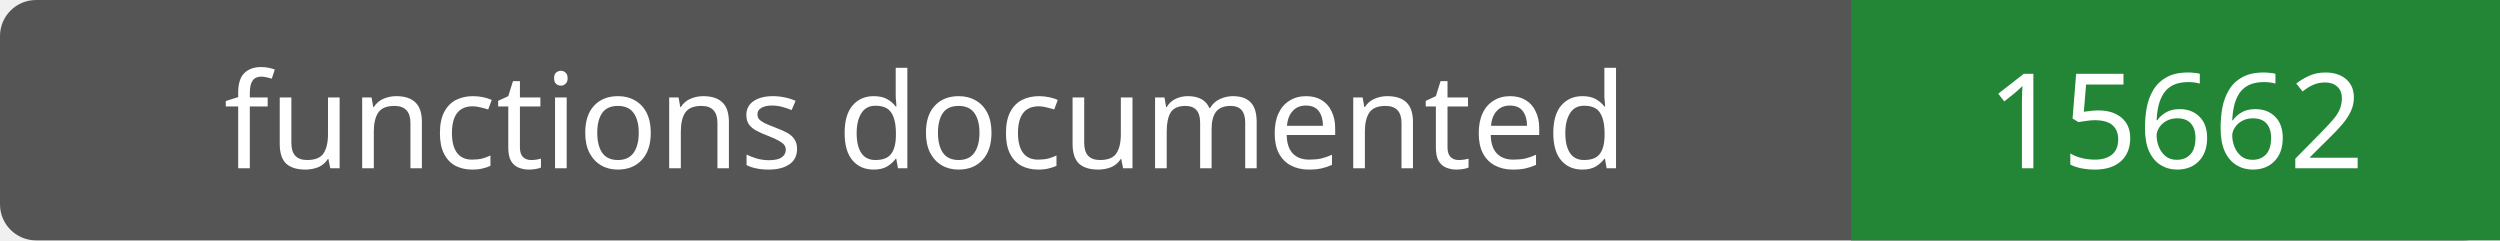
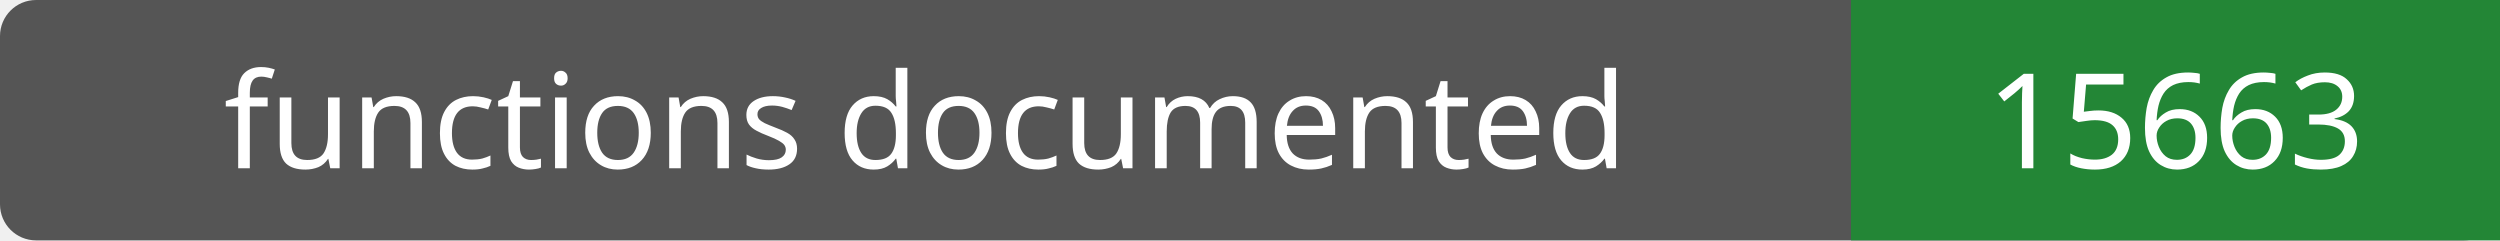
- <svg xmlns="http://www.w3.org/2000/svg" width="208" height="20" role="img" aria-label="functions documented: 15662">
+ <svg xmlns="http://www.w3.org/2000/svg" width="208" height="20" role="img" aria-label="functions documented: 15663">
  <rect width="208" height="20" rx="3" fill="#555" />
  <path fill="#238636" d="M154 0h54v20H154z" />
  <g fill="#fff" text-anchor="middle" font-family="Verdana,sans-serif" font-size="11">
    <text x="77.0" y="14">functions documented</text>
-     <text x="181.0" y="14">15662</text>
+     <text x="181.0" y="14">15663</text>
  </g>
</svg>
